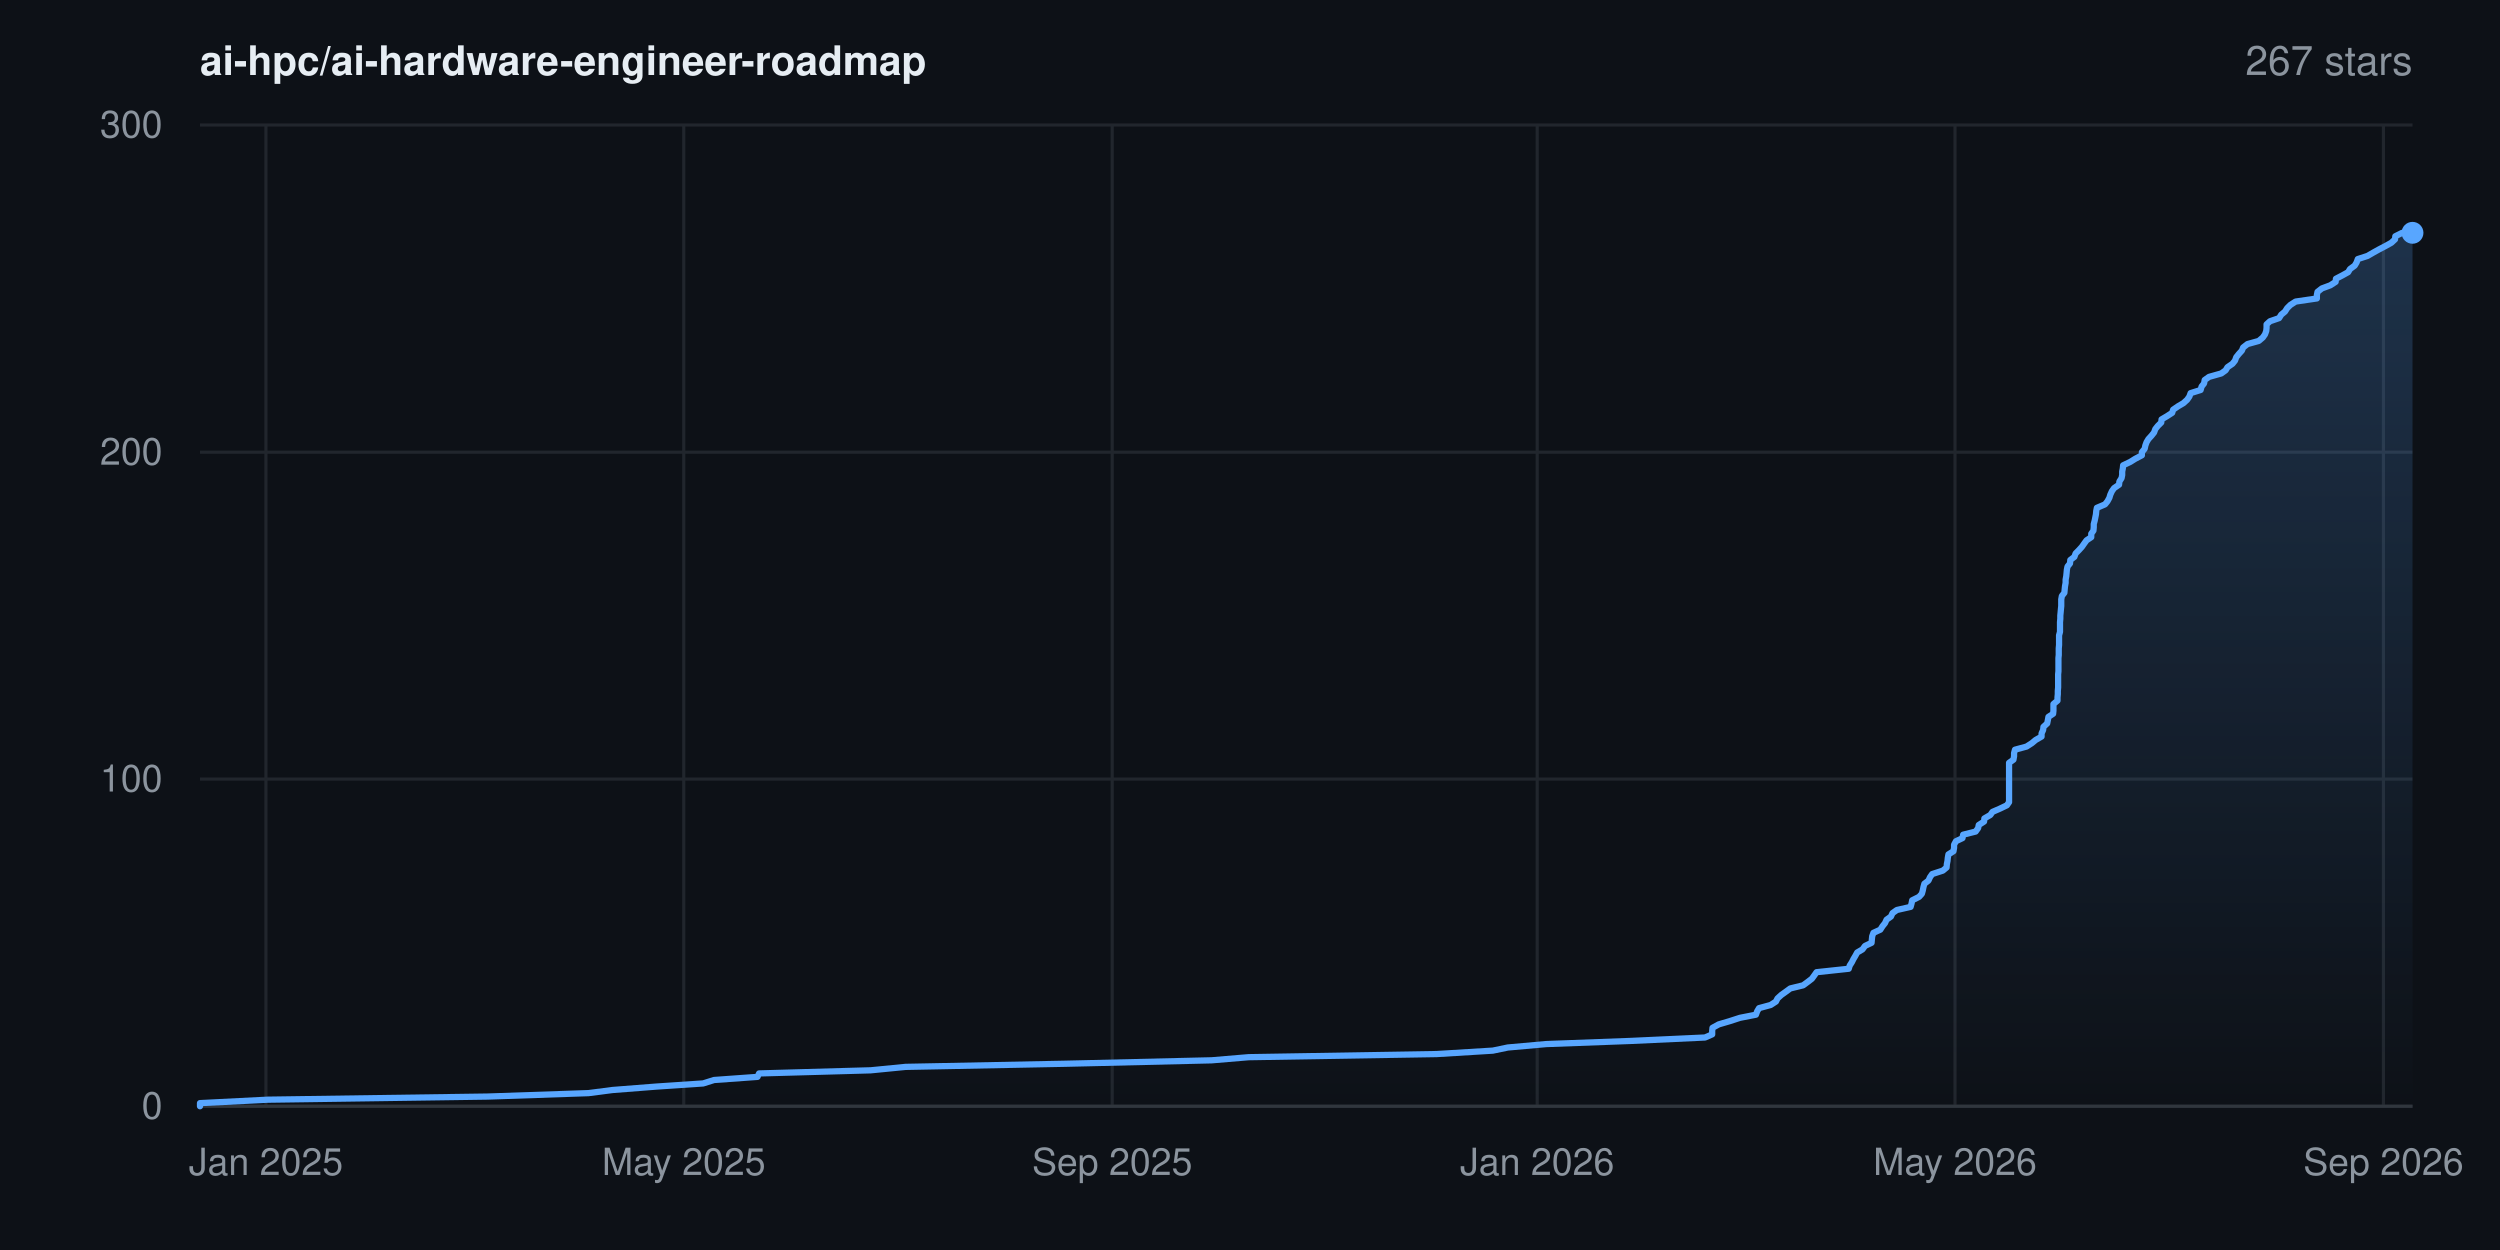
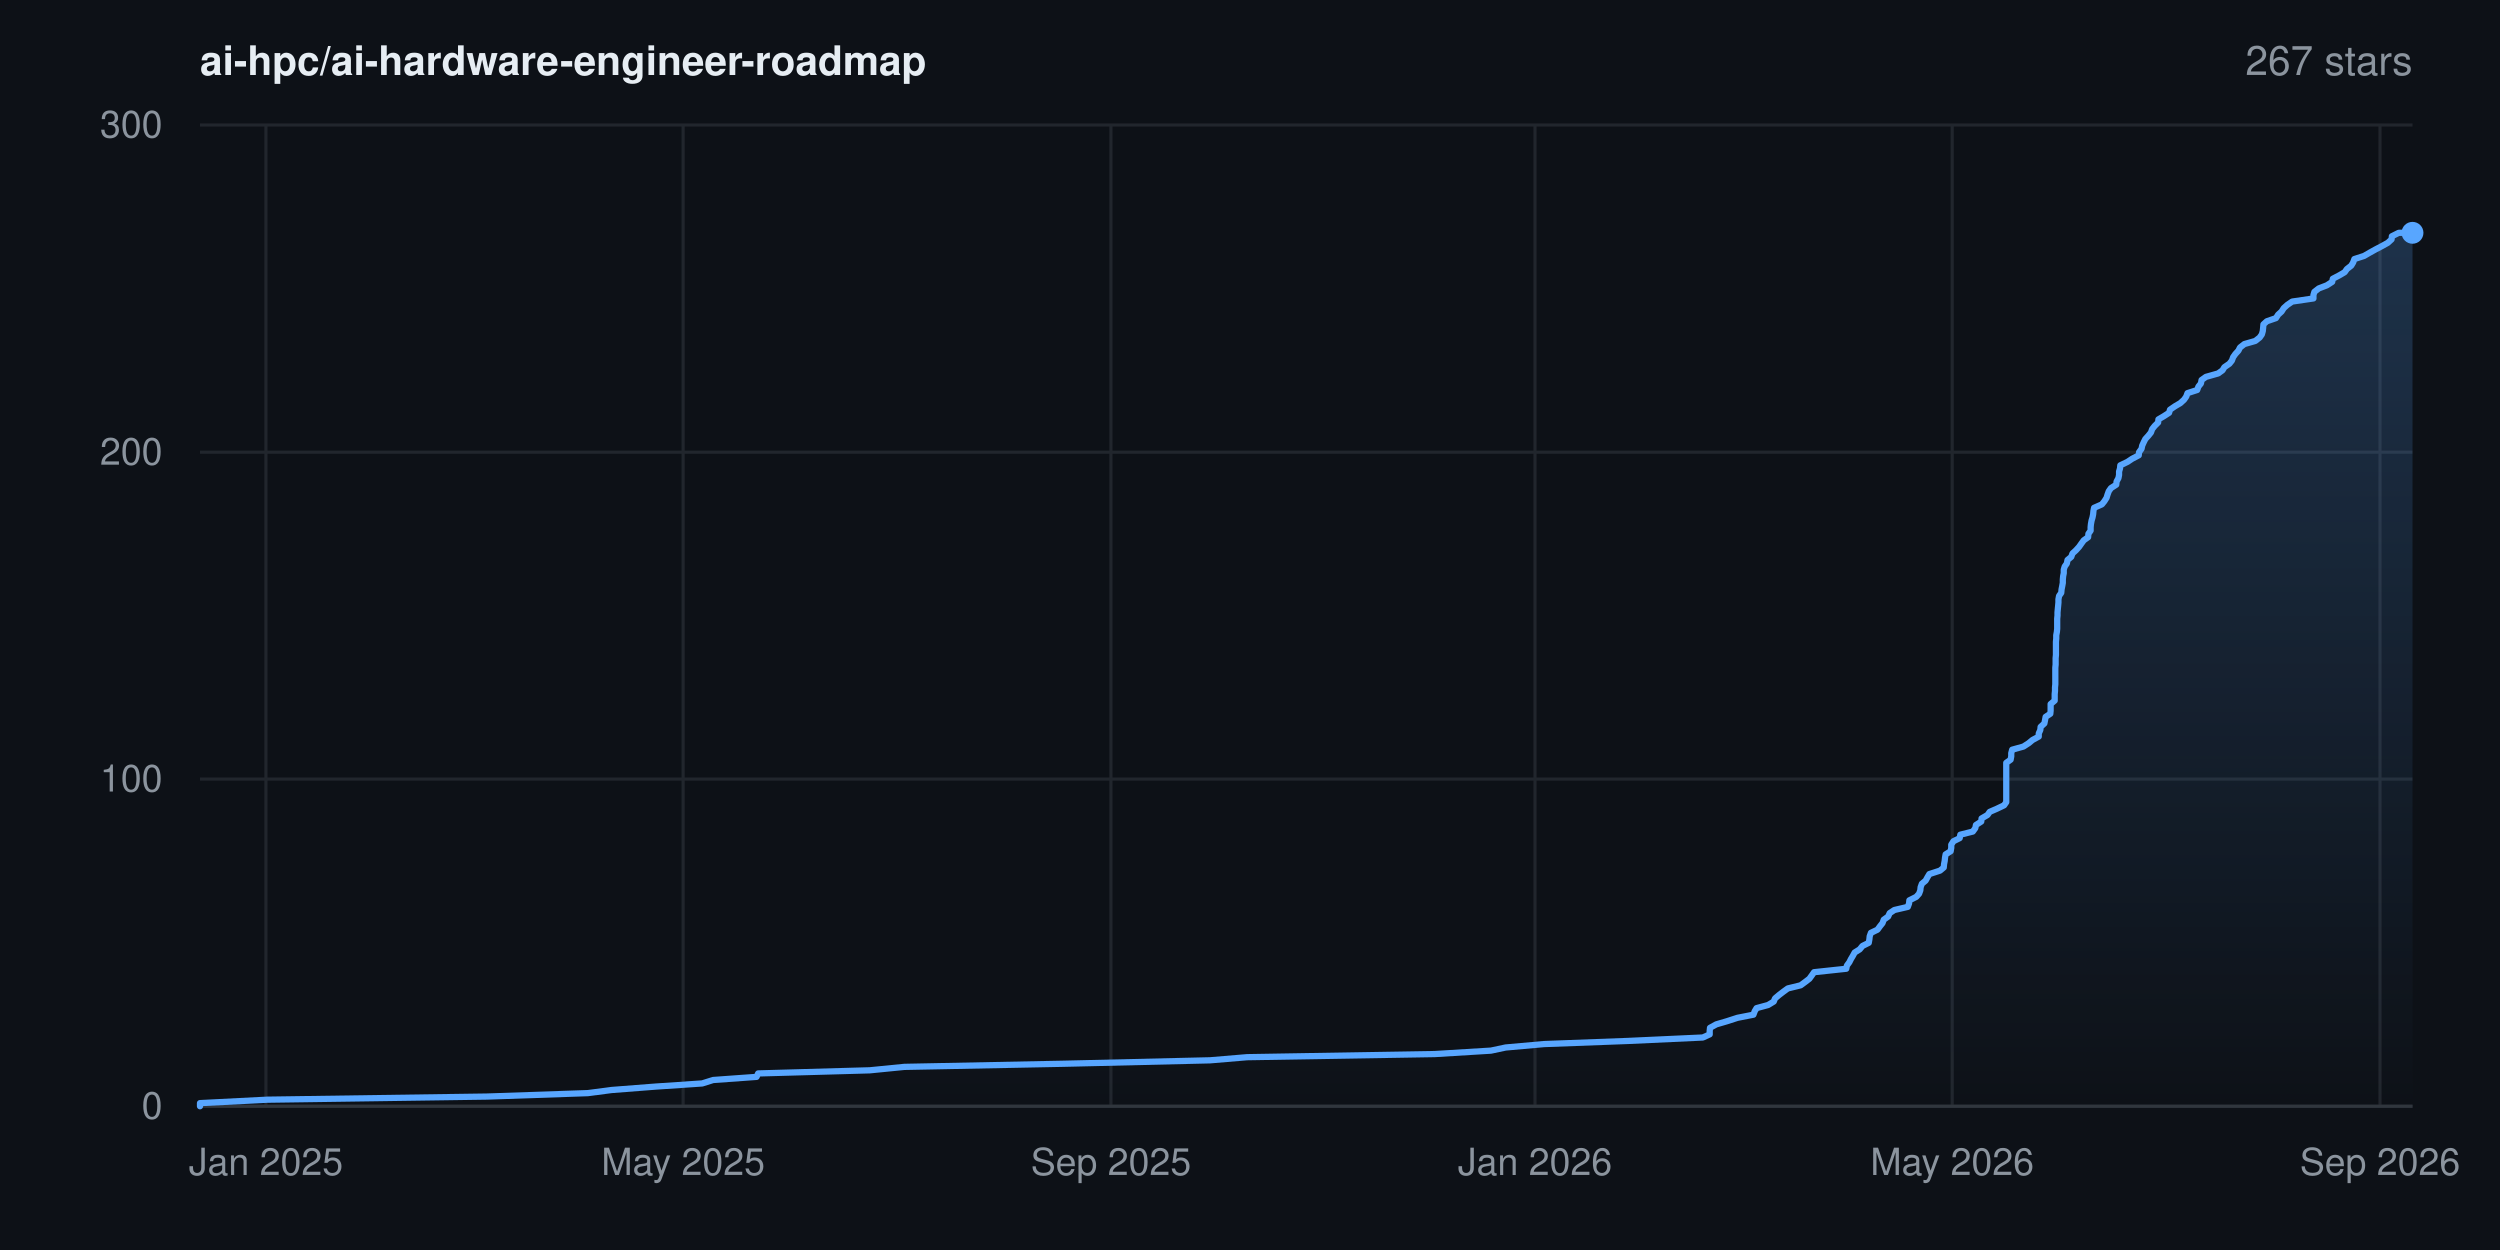
<svg xmlns="http://www.w3.org/2000/svg" width="800" height="400" viewBox="0 0 800 400" font-family="-apple-system,BlinkMacSystemFont,'Segoe UI',Helvetica,Arial,sans-serif" role="img" aria-label="Star history for ai-hpc/ai-hardware-engineer-roadmap: 267 stars">
  <rect width="800" height="400" fill="#0d1117" />
  <defs>
    <linearGradient id="area" x1="0" y1="0" x2="0" y2="1">
      <stop offset="0%" stop-color="#58a6ff" stop-opacity="0.22" />
      <stop offset="100%" stop-color="#58a6ff" stop-opacity="0" />
    </linearGradient>
  </defs>
  <line x1="64" y1="354.0" x2="772" y2="354.0" stroke="#21262d" stroke-width="1" />
  <text x="52" y="358.0" text-anchor="end" font-size="12" fill="#8b949e">0</text>
  <line x1="64" y1="249.3" x2="772" y2="249.3" stroke="#21262d" stroke-width="1" />
  <text x="52" y="253.3" text-anchor="end" font-size="12" fill="#8b949e">100</text>
  <line x1="64" y1="144.7" x2="772" y2="144.7" stroke="#21262d" stroke-width="1" />
  <text x="52" y="148.7" text-anchor="end" font-size="12" fill="#8b949e">200</text>
  <line x1="64" y1="40.0" x2="772" y2="40.0" stroke="#21262d" stroke-width="1" />
  <text x="52" y="44.0" text-anchor="end" font-size="12" fill="#8b949e">300</text>
  <line x1="85.1" y1="40" x2="85.1" y2="354" stroke="#21262d" stroke-width="1" />
  <text x="85.1" y="376" text-anchor="middle" font-size="12" fill="#8b949e">Jan 2025</text>
-   <line x1="218.8" y1="40" x2="218.8" y2="354" stroke="#21262d" stroke-width="1" />
-   <text x="218.8" y="376" text-anchor="middle" font-size="12" fill="#8b949e">May 2025</text>
-   <line x1="355.9" y1="40" x2="355.9" y2="354" stroke="#21262d" stroke-width="1" />
-   <text x="355.9" y="376" text-anchor="middle" font-size="12" fill="#8b949e">Sep 2025</text>
-   <line x1="491.9" y1="40" x2="491.9" y2="354" stroke="#21262d" stroke-width="1" />
-   <text x="491.9" y="376" text-anchor="middle" font-size="12" fill="#8b949e">Jan 2026</text>
-   <line x1="625.6" y1="40" x2="625.6" y2="354" stroke="#21262d" stroke-width="1" />
-   <text x="625.6" y="376" text-anchor="middle" font-size="12" fill="#8b949e">May 2026</text>
-   <line x1="762.7" y1="40" x2="762.7" y2="354" stroke="#21262d" stroke-width="1" />
-   <text x="762.7" y="376" text-anchor="middle" font-size="12" fill="#8b949e">Sep 2026</text>
+   <line x1="218.6" y1="40" x2="218.6" y2="354" stroke="#21262d" stroke-width="1" />
+   <text x="218.6" y="376" text-anchor="middle" font-size="12" fill="#8b949e">May 2025</text>
+   <line x1="355.5" y1="40" x2="355.5" y2="354" stroke="#21262d" stroke-width="1" />
+   <text x="355.5" y="376" text-anchor="middle" font-size="12" fill="#8b949e">Sep 2025</text>
+   <line x1="491.2" y1="40" x2="491.2" y2="354" stroke="#21262d" stroke-width="1" />
+   <text x="491.2" y="376" text-anchor="middle" font-size="12" fill="#8b949e">Jan 2026</text>
+   <line x1="624.7" y1="40" x2="624.7" y2="354" stroke="#21262d" stroke-width="1" />
+   <text x="624.7" y="376" text-anchor="middle" font-size="12" fill="#8b949e">May 2026</text>
+   <line x1="761.6" y1="40" x2="761.6" y2="354" stroke="#21262d" stroke-width="1" />
+   <text x="761.6" y="376" text-anchor="middle" font-size="12" fill="#8b949e">Sep 2026</text>
  <line x1="64" y1="354" x2="772" y2="354" stroke="#30363d" stroke-width="1" />
-   <polygon points="64.0,354.0 64.0,354.0 64.0,353.0 85.7,351.9 156.0,350.9 188.3,349.8 196.0,348.8 210.1,347.7 225.0,346.7 228.5,345.6 242.4,344.6 242.9,343.5 278.6,342.5 289.8,341.4 340.8,340.4 387.7,339.3 399.6,338.3 459.7,337.3 477.7,336.2 482.5,335.2 494.8,334.1 521.8,333.1 545.6,332.0 547.9,331.0 547.9,329.9 548.0,328.9 550.0,327.8 553.4,326.8 556.8,325.7 561.9,324.7 562.3,323.6 562.9,322.6 566.6,321.6 568.3,320.5 568.8,319.5 570.0,318.4 571.4,317.4 572.9,316.3 577.0,315.3 578.5,314.2 579.8,313.2 580.6,312.1 581.3,311.1 591.6,310.0 591.9,309.0 592.6,307.9 593.1,306.9 593.7,305.9 594.3,304.8 596.0,303.8 596.8,302.7 598.9,301.7 599.0,300.6 599.1,299.6 599.5,298.5 601.7,297.5 602.4,296.4 603.2,295.4 603.7,294.3 605.1,293.3 605.6,292.2 607.0,291.2 611.4,290.2 611.7,289.1 611.9,288.1 614.1,287.0 615.0,286.0 615.3,284.9 615.5,283.9 615.8,282.8 617.1,281.8 617.6,280.7 618.3,279.7 621.7,278.6 622.9,277.6 623.0,276.5 623.2,275.5 623.3,274.5 623.5,273.4 625.1,272.4 625.3,271.3 625.3,270.3 625.9,269.2 628.0,268.2 628.2,267.1 632.2,266.1 633.0,265.0 633.2,264.0 634.9,262.9 635.0,261.9 636.9,260.8 637.6,259.8 639.9,258.8 642.2,257.7 642.9,256.7 642.9,255.6 642.9,254.6 642.9,253.5 642.9,252.5 642.9,251.4 642.9,250.4 642.9,249.3 642.9,248.3 642.9,247.2 642.9,246.2 642.9,245.1 642.9,244.1 644.3,243.1 644.5,242.0 644.5,241.0 644.8,239.9 648.5,238.9 650.2,237.8 651.4,236.8 653.3,235.7 653.3,234.7 653.8,233.6 653.9,232.6 655.1,231.5 655.3,230.5 655.5,229.4 657.0,228.4 657.1,227.4 657.1,226.3 657.1,225.3 658.4,224.2 658.4,223.2 658.5,222.1 658.5,221.1 658.6,220.0 658.6,219.0 658.6,217.9 658.6,216.9 658.6,215.8 658.7,214.8 658.7,213.7 658.7,212.7 658.7,211.7 658.7,210.6 658.8,209.6 658.8,208.5 658.8,207.5 658.9,206.4 658.9,205.4 658.9,204.3 658.9,203.3 659.2,202.2 659.2,201.2 659.2,200.1 659.2,199.1 659.3,198.0 659.3,197.0 659.4,196.0 659.5,194.9 659.6,193.9 659.6,192.8 659.6,191.8 659.8,190.7 660.6,189.7 660.7,188.6 660.8,187.6 661.0,186.5 661.0,185.5 661.2,184.4 661.3,183.4 661.4,182.3 661.6,181.3 662.4,180.3 662.5,179.2 663.8,178.2 664.2,177.1 665.2,176.1 666.2,175.0 666.9,174.0 667.7,172.9 669.2,171.9 669.2,170.8 669.9,169.8 670.0,168.7 670.0,167.7 670.3,166.6 670.5,165.6 670.7,164.6 670.8,163.5 671.0,162.5 673.6,161.4 674.4,160.4 675.0,159.3 675.3,158.3 675.8,157.2 676.5,156.2 678.1,155.1 678.2,154.1 678.9,153.0 679.1,152.0 679.1,150.9 679.3,149.9 679.4,148.9 681.7,147.8 683.3,146.8 685.4,145.7 685.4,144.7 686.3,143.6 686.5,142.6 686.9,141.5 687.5,140.5 688.5,139.4 689.3,138.4 689.7,137.3 690.5,136.3 691.6,135.2 691.7,134.2 693.4,133.2 695.1,132.1 695.4,131.1 697.0,130.0 698.7,129.0 699.9,127.9 700.6,126.9 701.0,125.8 704.2,124.8 704.5,123.7 705.3,122.7 705.5,121.6 706.9,120.6 710.8,119.5 712.2,118.5 712.8,117.5 714.4,116.4 715.2,115.4 715.6,114.3 716.4,113.3 717.4,112.2 717.8,111.2 719.2,110.1 722.8,109.1 724.1,108.0 724.8,107.0 725.2,105.9 725.3,104.9 725.3,103.8 726.4,102.8 729.3,101.8 730.0,100.7 731.2,99.7 731.9,98.6 732.9,97.6 734.6,96.5 741.4,95.5 741.4,94.4 741.6,93.4 743.0,92.3 745.7,91.3 747.4,90.2 747.5,89.2 749.6,88.1 751.4,87.1 752.0,86.1 753.5,85.0 754.1,84.0 754.5,82.9 757.6,81.9 759.5,80.8 761.3,79.8 763.4,78.7 765.2,77.7 766.4,76.6 766.5,75.6 768.7,74.5 772.0,74.5 772.0,354.0" fill="url(#area)" />
-   <polyline points="64.0,354.0 64.0,353.0 85.7,351.9 156.0,350.9 188.3,349.8 196.0,348.8 210.1,347.7 225.0,346.7 228.5,345.6 242.4,344.6 242.9,343.5 278.6,342.5 289.8,341.4 340.8,340.4 387.7,339.3 399.6,338.3 459.7,337.3 477.7,336.2 482.5,335.2 494.8,334.1 521.8,333.1 545.6,332.0 547.9,331.0 547.9,329.9 548.0,328.9 550.0,327.8 553.4,326.8 556.8,325.7 561.9,324.7 562.3,323.6 562.9,322.6 566.6,321.6 568.3,320.5 568.8,319.5 570.0,318.4 571.4,317.4 572.9,316.3 577.0,315.3 578.5,314.2 579.8,313.2 580.6,312.1 581.3,311.1 591.6,310.0 591.9,309.0 592.6,307.9 593.1,306.9 593.7,305.9 594.3,304.8 596.0,303.8 596.8,302.7 598.9,301.7 599.0,300.6 599.1,299.6 599.5,298.5 601.7,297.5 602.4,296.4 603.2,295.4 603.7,294.3 605.1,293.3 605.6,292.2 607.0,291.2 611.4,290.2 611.7,289.1 611.9,288.1 614.1,287.0 615.0,286.0 615.3,284.9 615.5,283.9 615.8,282.8 617.1,281.8 617.6,280.7 618.3,279.7 621.7,278.6 622.9,277.6 623.0,276.5 623.2,275.5 623.3,274.5 623.5,273.4 625.1,272.4 625.3,271.3 625.3,270.3 625.9,269.2 628.0,268.2 628.2,267.1 632.2,266.1 633.0,265.0 633.2,264.0 634.9,262.9 635.0,261.9 636.9,260.8 637.6,259.8 639.9,258.8 642.2,257.7 642.9,256.7 642.9,255.6 642.9,254.6 642.9,253.5 642.9,252.5 642.9,251.4 642.9,250.4 642.9,249.3 642.9,248.3 642.9,247.2 642.9,246.2 642.9,245.1 642.9,244.1 644.3,243.1 644.5,242.0 644.5,241.0 644.8,239.9 648.5,238.9 650.2,237.8 651.4,236.8 653.3,235.7 653.3,234.7 653.8,233.6 653.9,232.6 655.1,231.5 655.3,230.5 655.5,229.4 657.0,228.4 657.1,227.4 657.1,226.3 657.1,225.3 658.4,224.2 658.4,223.2 658.5,222.1 658.5,221.1 658.6,220.0 658.6,219.0 658.6,217.9 658.6,216.9 658.6,215.8 658.7,214.8 658.7,213.7 658.7,212.7 658.7,211.7 658.7,210.6 658.8,209.6 658.8,208.5 658.8,207.5 658.9,206.4 658.9,205.4 658.9,204.3 658.9,203.3 659.2,202.2 659.2,201.2 659.2,200.1 659.2,199.1 659.3,198.0 659.3,197.0 659.4,196.0 659.5,194.9 659.6,193.9 659.6,192.8 659.6,191.8 659.8,190.7 660.6,189.7 660.7,188.6 660.8,187.6 661.0,186.5 661.0,185.5 661.2,184.4 661.3,183.4 661.4,182.3 661.6,181.3 662.4,180.3 662.5,179.2 663.8,178.2 664.2,177.1 665.2,176.1 666.2,175.0 666.9,174.0 667.7,172.9 669.2,171.9 669.2,170.8 669.9,169.8 670.0,168.7 670.0,167.7 670.3,166.6 670.5,165.6 670.7,164.6 670.8,163.5 671.0,162.5 673.6,161.4 674.4,160.4 675.0,159.3 675.3,158.3 675.8,157.2 676.5,156.2 678.1,155.1 678.2,154.1 678.9,153.0 679.1,152.0 679.1,150.9 679.3,149.9 679.4,148.9 681.7,147.8 683.3,146.8 685.4,145.7 685.4,144.7 686.3,143.6 686.5,142.6 686.9,141.5 687.5,140.5 688.5,139.4 689.3,138.4 689.7,137.3 690.5,136.3 691.6,135.2 691.7,134.2 693.4,133.2 695.1,132.1 695.4,131.1 697.0,130.0 698.7,129.0 699.9,127.9 700.6,126.9 701.0,125.8 704.2,124.8 704.5,123.7 705.3,122.7 705.5,121.6 706.9,120.6 710.8,119.5 712.2,118.5 712.8,117.5 714.4,116.4 715.2,115.4 715.6,114.3 716.4,113.3 717.4,112.2 717.8,111.2 719.2,110.1 722.8,109.1 724.1,108.0 724.8,107.0 725.2,105.9 725.3,104.9 725.3,103.8 726.4,102.8 729.3,101.8 730.0,100.7 731.2,99.7 731.9,98.6 732.9,97.6 734.6,96.5 741.4,95.5 741.4,94.4 741.6,93.4 743.0,92.3 745.7,91.3 747.4,90.2 747.5,89.2 749.6,88.1 751.4,87.1 752.0,86.1 753.5,85.0 754.1,84.0 754.5,82.9 757.6,81.9 759.5,80.8 761.3,79.8 763.4,78.7 765.2,77.7 766.4,76.6 766.5,75.6 768.7,74.5 772.0,74.5" fill="none" stroke="#58a6ff" stroke-width="2" stroke-linejoin="round" stroke-linecap="round" />
+   <polygon points="64.0,354.0 64.0,354.0 64.0,353.0 85.6,351.9 155.8,350.9 188.1,349.8 195.7,348.8 209.9,347.7 224.7,346.7 228.2,345.6 242.1,344.6 242.6,343.5 278.3,342.5 289.4,341.4 340.3,340.4 387.2,339.3 399.1,338.3 459.1,337.3 477.1,336.2 481.8,335.2 494.1,334.1 521.0,333.1 544.9,332.0 547.1,331.0 547.1,329.9 547.2,328.9 549.2,327.8 552.6,326.8 556.0,325.7 561.1,324.7 561.5,323.6 562.1,322.6 565.8,321.6 567.6,320.5 568.0,319.5 569.3,318.4 570.6,317.4 572.1,316.3 576.2,315.3 577.7,314.2 579.0,313.2 579.8,312.1 580.5,311.1 590.8,310.0 591.0,309.0 591.8,307.9 592.3,306.9 592.9,305.9 593.5,304.8 595.1,303.8 596.0,302.7 598.0,301.7 598.2,300.6 598.3,299.6 598.7,298.5 600.8,297.5 601.6,296.4 602.4,295.4 602.8,294.3 604.2,293.3 604.7,292.2 606.2,291.2 610.5,290.2 610.9,289.1 611.0,288.1 613.2,287.0 614.1,286.0 614.5,284.9 614.6,283.9 615.0,282.8 616.2,281.8 616.8,280.7 617.4,279.7 620.8,278.6 622.0,277.6 622.1,276.5 622.3,275.5 622.4,274.5 622.6,273.4 624.2,272.4 624.4,271.3 624.4,270.3 625.1,269.2 627.1,268.2 627.3,267.1 631.3,266.1 632.1,265.0 632.3,264.0 634.0,262.9 634.1,261.9 636.0,260.8 636.7,259.8 639.0,258.8 641.3,257.7 642.0,256.7 642.0,255.6 642.0,254.6 642.0,253.5 642.0,252.5 642.0,251.4 642.0,250.4 642.0,249.3 642.0,248.3 642.0,247.2 642.0,246.2 642.0,245.1 642.0,244.1 643.4,243.1 643.6,242.0 643.6,241.0 643.9,239.9 647.5,238.9 649.2,237.8 650.4,236.8 652.4,235.7 652.4,234.7 652.9,233.6 653.0,232.6 654.2,231.5 654.4,230.5 654.6,229.4 656.1,228.4 656.2,227.4 656.2,226.3 656.2,225.3 657.5,224.2 657.5,223.2 657.5,222.1 657.6,221.1 657.6,220.0 657.7,219.0 657.7,217.9 657.7,216.9 657.7,215.8 657.7,214.8 657.7,213.7 657.8,212.7 657.8,211.7 657.8,210.6 657.9,209.6 657.9,208.5 657.9,207.5 657.9,206.4 657.9,205.4 658.0,204.3 658.0,203.3 658.2,202.2 658.3,201.2 658.3,200.1 658.3,199.1 658.3,198.0 658.4,197.0 658.4,196.0 658.5,194.9 658.6,193.9 658.7,192.8 658.7,191.8 658.9,190.7 659.6,189.7 659.7,188.6 659.9,187.6 660.1,186.5 660.1,185.5 660.2,184.4 660.4,183.4 660.4,182.3 660.7,181.3 661.4,180.3 661.6,179.2 662.8,178.2 663.2,177.1 664.3,176.1 665.3,175.0 666.0,174.0 666.8,172.9 668.2,171.9 668.3,170.8 669.0,169.8 669.0,168.7 669.1,167.7 669.3,166.6 669.6,165.6 669.8,164.6 669.9,163.5 670.1,162.5 672.6,161.4 673.4,160.4 674.1,159.3 674.4,158.3 674.8,157.2 675.5,156.2 677.2,155.1 677.3,154.1 677.9,153.0 678.1,152.0 678.1,150.9 678.4,149.9 678.5,148.9 680.8,147.8 682.3,146.8 684.4,145.7 684.5,144.7 685.3,143.6 685.5,142.6 686.0,141.5 686.5,140.5 687.5,139.4 688.3,138.4 688.7,137.3 689.5,136.3 690.6,135.2 690.7,134.2 692.4,133.2 694.1,132.1 694.4,131.1 696.0,130.0 697.7,129.0 698.9,127.9 699.6,126.9 700.0,125.8 703.1,124.8 703.5,123.7 704.3,122.7 704.5,121.6 705.9,120.6 709.8,119.5 711.2,118.5 711.8,117.5 713.4,116.4 714.2,115.4 714.6,114.3 715.3,113.3 716.3,112.2 716.8,111.2 718.2,110.1 721.7,109.1 723.1,108.0 723.8,107.0 724.1,105.9 724.2,104.9 724.3,103.8 725.4,102.8 728.3,101.8 729.0,100.7 730.1,99.7 730.8,98.6 731.9,97.6 733.5,96.5 740.3,95.5 740.3,94.4 740.6,93.4 742.0,92.3 744.6,91.3 746.3,90.2 746.5,89.2 748.6,88.1 750.3,87.1 751.0,86.1 752.4,85.0 753.0,84.0 753.4,82.9 756.5,81.9 758.4,80.8 760.2,79.8 762.3,78.7 764.1,77.7 765.3,76.6 765.4,75.6 767.6,74.5 772.0,74.5 772.0,354.0" fill="url(#area)" />
+   <polyline points="64.0,354.0 64.0,353.0 85.6,351.9 155.8,350.9 188.1,349.8 195.7,348.8 209.9,347.7 224.7,346.7 228.2,345.6 242.1,344.6 242.6,343.5 278.3,342.5 289.4,341.4 340.3,340.4 387.2,339.3 399.1,338.3 459.1,337.3 477.1,336.2 481.8,335.2 494.1,334.1 521.0,333.1 544.9,332.0 547.1,331.0 547.1,329.9 547.2,328.9 549.2,327.8 552.6,326.8 556.0,325.7 561.1,324.7 561.5,323.6 562.1,322.6 565.8,321.6 567.6,320.5 568.0,319.5 569.3,318.4 570.6,317.4 572.1,316.3 576.2,315.3 577.7,314.2 579.0,313.2 579.8,312.1 580.5,311.1 590.8,310.0 591.0,309.0 591.8,307.9 592.3,306.9 592.9,305.9 593.5,304.8 595.1,303.8 596.0,302.7 598.0,301.7 598.2,300.6 598.3,299.6 598.7,298.5 600.8,297.5 601.6,296.4 602.4,295.4 602.8,294.3 604.2,293.3 604.7,292.2 606.2,291.2 610.5,290.2 610.9,289.1 611.0,288.1 613.2,287.0 614.1,286.0 614.5,284.9 614.6,283.9 615.0,282.8 616.2,281.8 616.8,280.7 617.4,279.7 620.8,278.6 622.0,277.6 622.1,276.5 622.3,275.5 622.4,274.5 622.6,273.4 624.2,272.4 624.4,271.3 624.4,270.3 625.1,269.2 627.1,268.2 627.3,267.1 631.3,266.1 632.1,265.0 632.3,264.0 634.0,262.9 634.1,261.9 636.0,260.8 636.7,259.8 639.0,258.8 641.3,257.7 642.0,256.7 642.0,255.6 642.0,254.6 642.0,253.5 642.0,252.5 642.0,251.4 642.0,250.4 642.0,249.3 642.0,248.3 642.0,247.2 642.0,246.2 642.0,245.1 642.0,244.1 643.4,243.1 643.6,242.0 643.6,241.0 643.9,239.9 647.5,238.9 649.2,237.8 650.4,236.8 652.4,235.7 652.4,234.7 652.9,233.6 653.0,232.6 654.2,231.5 654.4,230.5 654.6,229.4 656.1,228.4 656.2,227.4 656.2,226.3 656.2,225.3 657.5,224.2 657.5,223.2 657.5,222.1 657.6,221.1 657.6,220.0 657.7,219.0 657.7,217.9 657.7,216.9 657.7,215.8 657.7,214.8 657.7,213.7 657.8,212.7 657.8,211.7 657.8,210.6 657.9,209.6 657.9,208.5 657.9,207.5 657.9,206.4 657.9,205.4 658.0,204.3 658.0,203.3 658.2,202.2 658.3,201.2 658.3,200.1 658.3,199.1 658.3,198.0 658.4,197.0 658.4,196.0 658.5,194.9 658.6,193.9 658.7,192.8 658.7,191.8 658.9,190.7 659.6,189.7 659.7,188.6 659.9,187.6 660.1,186.5 660.1,185.5 660.2,184.4 660.4,183.4 660.4,182.3 660.7,181.3 661.4,180.3 661.6,179.2 662.8,178.2 663.2,177.1 664.3,176.1 665.3,175.0 666.0,174.0 666.8,172.9 668.2,171.9 668.3,170.8 669.0,169.8 669.0,168.7 669.1,167.7 669.3,166.6 669.6,165.6 669.8,164.6 669.9,163.5 670.1,162.5 672.6,161.4 673.4,160.4 674.1,159.3 674.4,158.3 674.8,157.2 675.5,156.2 677.2,155.1 677.3,154.1 677.9,153.0 678.1,152.0 678.1,150.9 678.4,149.9 678.5,148.9 680.8,147.8 682.3,146.8 684.4,145.7 684.5,144.7 685.3,143.6 685.5,142.6 686.0,141.5 686.5,140.5 687.5,139.4 688.3,138.4 688.7,137.3 689.5,136.3 690.6,135.2 690.7,134.2 692.4,133.2 694.1,132.1 694.4,131.1 696.0,130.0 697.7,129.0 698.9,127.9 699.6,126.9 700.0,125.8 703.1,124.8 703.5,123.7 704.3,122.7 704.5,121.6 705.9,120.6 709.8,119.5 711.2,118.5 711.8,117.5 713.4,116.4 714.2,115.4 714.6,114.3 715.3,113.3 716.3,112.2 716.8,111.2 718.2,110.1 721.7,109.1 723.1,108.0 723.8,107.0 724.1,105.9 724.2,104.9 724.3,103.8 725.4,102.8 728.3,101.8 729.0,100.7 730.1,99.7 730.8,98.6 731.9,97.6 733.5,96.5 740.3,95.5 740.3,94.4 740.6,93.4 742.0,92.3 744.6,91.3 746.3,90.2 746.5,89.2 748.6,88.1 750.3,87.1 751.0,86.1 752.4,85.0 753.0,84.0 753.4,82.9 756.5,81.9 758.4,80.8 760.2,79.8 762.3,78.7 764.1,77.7 765.3,76.6 765.4,75.6 767.6,74.5 772.0,74.5" fill="none" stroke="#58a6ff" stroke-width="2" stroke-linejoin="round" stroke-linecap="round" />
  <circle cx="772.0" cy="74.5" r="3.5" fill="#58a6ff" />
  <text x="64" y="24" font-size="13" font-weight="600" fill="#e6edf3">ai-hpc/ai-hardware-engineer-roadmap</text>
  <text x="772" y="24" text-anchor="end" font-size="13" fill="#8b949e">267 stars</text>
</svg>
